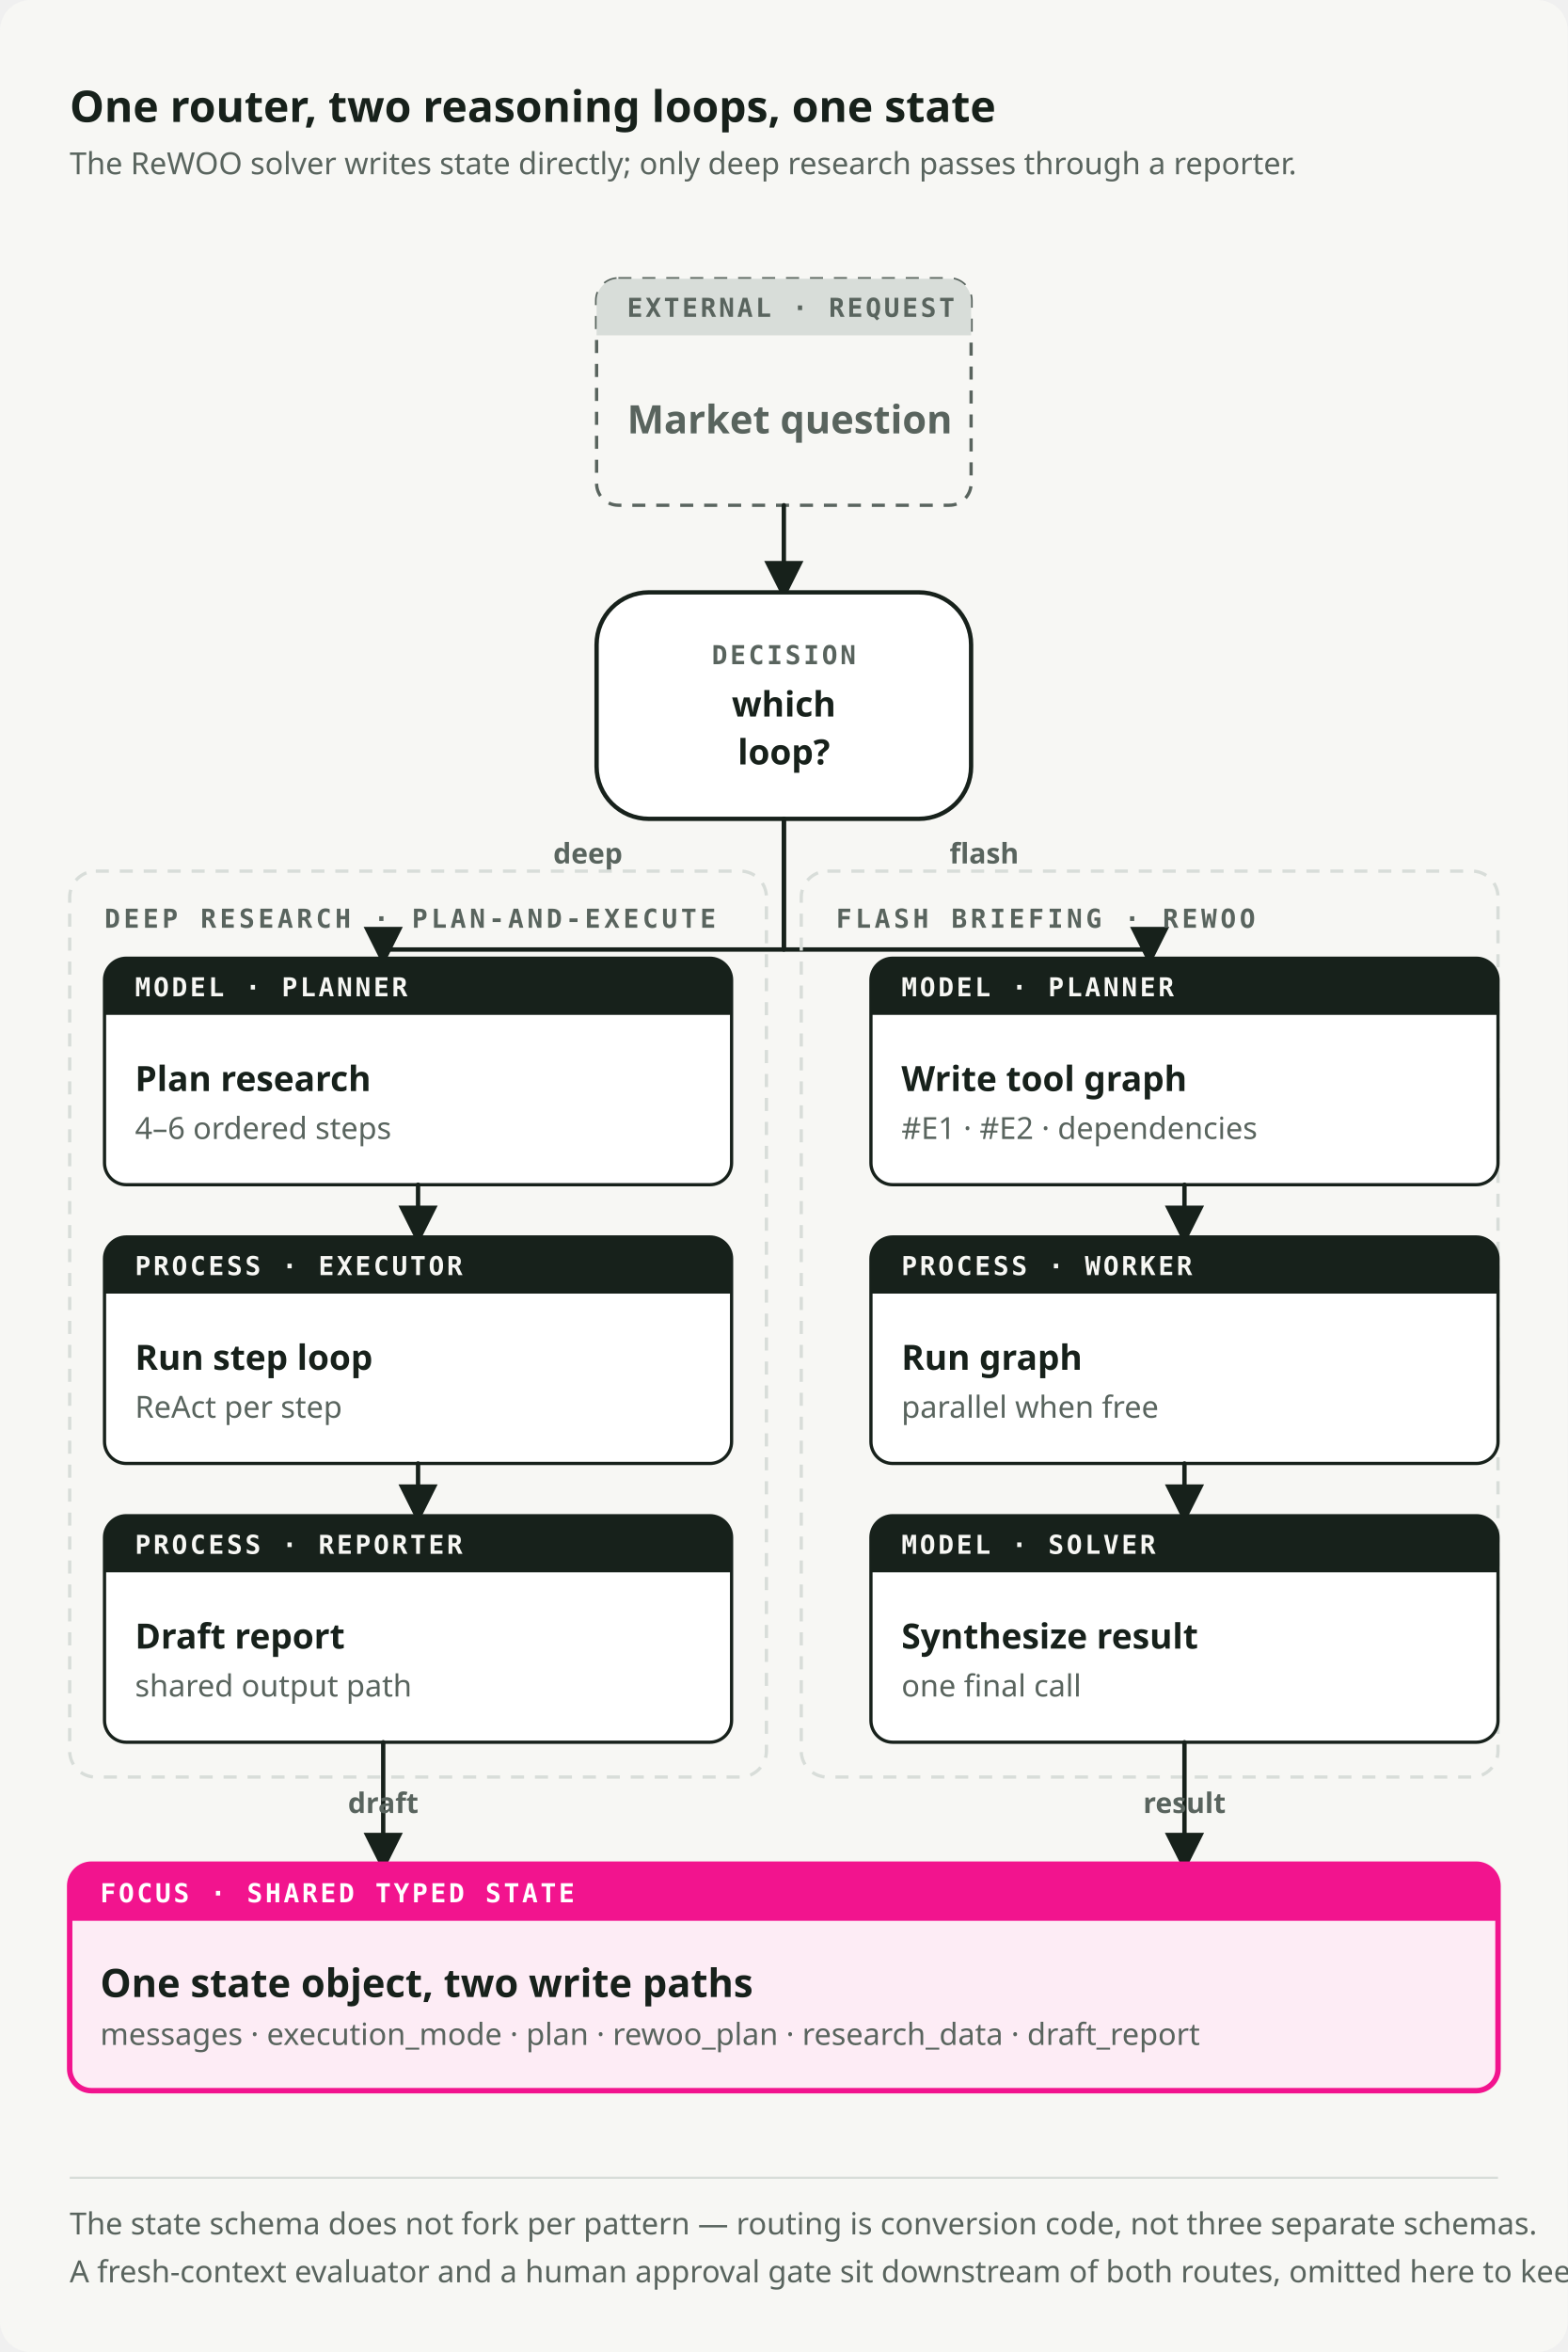
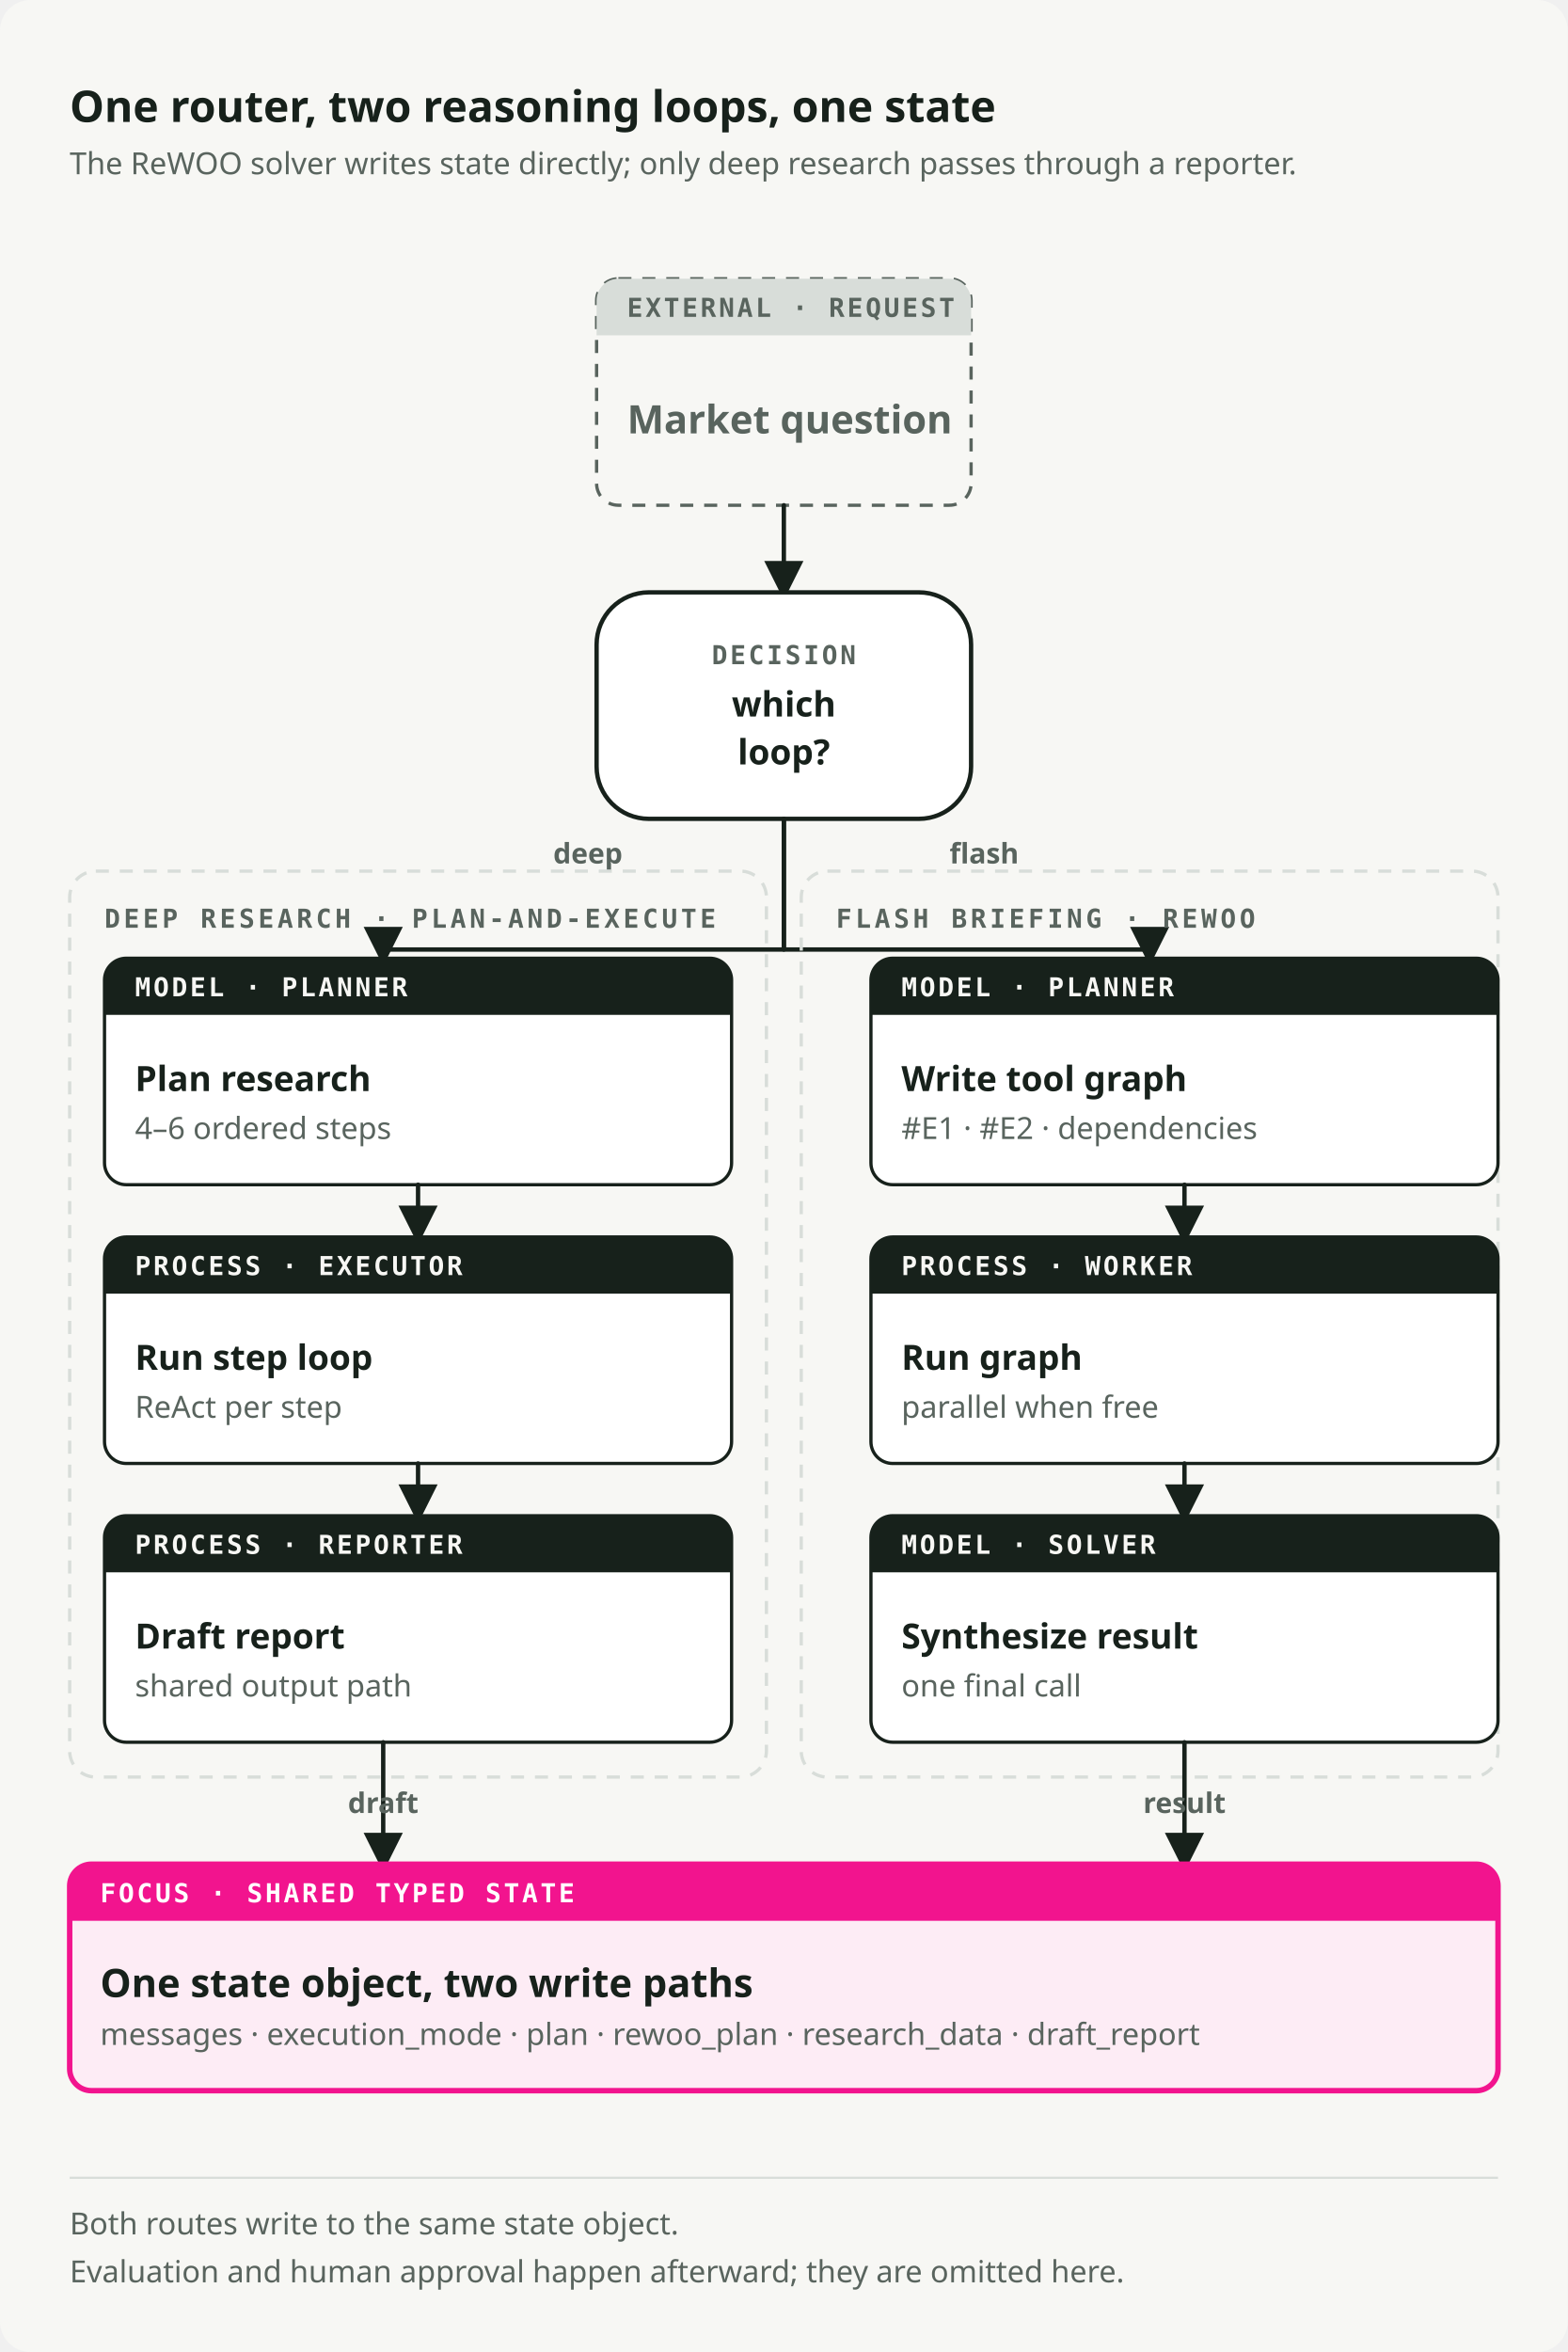
<svg xmlns="http://www.w3.org/2000/svg" viewBox="0 0 720 1080" role="img" preserveAspectRatio="xMidYMid meet" data-visual-system="byte-diagram-v2" data-direction="B" data-theme="light" aria-labelledby="planexecarch-title planexecarch-desc" shape-rendering="geometricPrecision" text-rendering="geometricPrecision">
  <style data-visual-system="byte-diagram-v2">* { animation: none !important; }</style>
  <defs>
    <marker id="planexecarch-arrow-flow" viewBox="0 0 10 10" refX="8" refY="5" markerWidth="9" markerHeight="9" orient="auto-start-reverse">
      <path d="M0 0 10 5 0 10Z" fill="#17211B" />
    </marker>
    <marker id="planexecarch-arrow-fail" viewBox="0 0 10 10" refX="8" refY="5" markerWidth="9" markerHeight="9" orient="auto-start-reverse">
      <path d="M0 0 10 5 0 10Z" fill="#F2148E" />
    </marker>
  </defs>
  <rect width="720" height="1080" rx="14" fill="#F7F7F4" />
  <text x="32" y="56" font-family="Space Grotesk, IBM Plex Sans, ui-sans-serif, system-ui, sans-serif" font-size="20" font-weight="700" fill="#17211B">One router, two reasoning loops, one state</text>
  <text x="32" y="80" font-family="IBM Plex Sans, ui-sans-serif, system-ui, sans-serif" font-size="14" font-weight="400" fill="#59645E">The ReWOO solver writes state directly; only deep research passes through a reporter.</text>
  <path d="M284 128h152a10 10 0 0 1 10 10v84a10 10 0 0 1 -10 10h-152a10 10 0 0 1 -10 -10v-84a10 10 0 0 1 10 -10Z" fill="#F7F7F4" stroke="#59645E" stroke-width="1.5" stroke-dasharray="6 5" />
  <path d="M284 128h152a10 10 0 0 1 10 10v16a0 0 0 0 1 -0 0h-172a0 0 0 0 1 -0 -0v-16a10 10 0 0 1 10 -10Z" fill="#D8DDD9" />
  <text x="288" y="145.5" font-family="IBM Plex Mono, ui-monospace, SFMono-Regular, Menlo, monospace" font-size="12" font-weight="600" fill="#59645E" letter-spacing="1.2">EXTERNAL · REQUEST</text>
  <text x="288" y="199" font-family="Space Grotesk, IBM Plex Sans, ui-sans-serif, system-ui, sans-serif" font-size="18" font-weight="600" fill="#59645E">Market question</text>
  <path d="M360 232v40" fill="none" stroke="#17211B" stroke-width="2" stroke-linecap="round" stroke-linejoin="round" marker-end="url(#planexecarch-arrow-flow)" />
  <rect x="274" y="272" width="172" height="104" rx="24" fill="#FFFFFF" stroke="#17211B" stroke-width="2" />
  <text x="360" y="305" font-family="IBM Plex Mono, ui-monospace, SFMono-Regular, Menlo, monospace" font-size="12" font-weight="600" fill="#59645E" text-anchor="middle" letter-spacing="1.2">DECISION</text>
  <text x="360" y="329" font-family="Space Grotesk, IBM Plex Sans, ui-sans-serif, system-ui, sans-serif" font-size="16" font-weight="600" fill="#17211B" text-anchor="middle">which</text>
  <text x="360" y="351" font-family="Space Grotesk, IBM Plex Sans, ui-sans-serif, system-ui, sans-serif" font-size="16" font-weight="600" fill="#17211B" text-anchor="middle">loop?</text>
  <path d="M360 376v60H176v4" fill="none" stroke="#17211B" stroke-width="2" stroke-linecap="round" stroke-linejoin="round" marker-end="url(#planexecarch-arrow-flow)" />
  <text x="270" y="396.5" font-family="IBM Plex Sans, ui-sans-serif, system-ui, sans-serif" font-size="13" font-weight="600" fill="#59645E" text-anchor="middle">deep</text>
  <path d="M360 376v60H528v4" fill="none" stroke="#17211B" stroke-width="2" stroke-linecap="round" stroke-linejoin="round" marker-end="url(#planexecarch-arrow-flow)" />
  <text x="452" y="396.5" font-family="IBM Plex Sans, ui-sans-serif, system-ui, sans-serif" font-size="13" font-weight="600" fill="#59645E" text-anchor="middle">flash</text>
  <rect x="32" y="400" width="320" height="416" rx="12" fill="none" stroke="#D8DDD9" stroke-width="1.5" stroke-dasharray="6 5" />
  <text x="48" y="426" font-family="IBM Plex Mono, ui-monospace, SFMono-Regular, Menlo, monospace" font-size="12" font-weight="600" fill="#59645E" letter-spacing="1.6">DEEP RESEARCH · PLAN-AND-EXECUTE</text>
  <path d="M58 440h268a10 10 0 0 1 10 10v84a10 10 0 0 1 -10 10h-268a10 10 0 0 1 -10 -10v-84a10 10 0 0 1 10 -10Z" fill="#FFFFFF" stroke="#17211B" stroke-width="1.5" />
  <path d="M58 440h268a10 10 0 0 1 10 10v16a0 0 0 0 1 -0 0h-288a0 0 0 0 1 -0 -0v-16a10 10 0 0 1 10 -10Z" fill="#17211B" />
  <text x="62" y="457.5" font-family="IBM Plex Mono, ui-monospace, SFMono-Regular, Menlo, monospace" font-size="12" font-weight="600" fill="#F7F7F4" letter-spacing="1.2">MODEL · PLANNER</text>
  <text x="62" y="501" font-family="Space Grotesk, IBM Plex Sans, ui-sans-serif, system-ui, sans-serif" font-size="16" font-weight="600" fill="#17211B">Plan research</text>
  <text x="62" y="523" font-family="IBM Plex Sans, ui-sans-serif, system-ui, sans-serif" font-size="14" font-weight="400" fill="#59645E">4–6 ordered steps</text>
  <path d="M192 544v24" fill="none" stroke="#17211B" stroke-width="2" stroke-linecap="round" stroke-linejoin="round" marker-end="url(#planexecarch-arrow-flow)" />
  <path d="M58 568h268a10 10 0 0 1 10 10v84a10 10 0 0 1 -10 10h-268a10 10 0 0 1 -10 -10v-84a10 10 0 0 1 10 -10Z" fill="#FFFFFF" stroke="#17211B" stroke-width="1.5" />
  <path d="M58 568h268a10 10 0 0 1 10 10v16a0 0 0 0 1 -0 0h-288a0 0 0 0 1 -0 -0v-16a10 10 0 0 1 10 -10Z" fill="#17211B" />
  <text x="62" y="585.5" font-family="IBM Plex Mono, ui-monospace, SFMono-Regular, Menlo, monospace" font-size="12" font-weight="600" fill="#F7F7F4" letter-spacing="1.2">PROCESS · EXECUTOR</text>
  <text x="62" y="629" font-family="Space Grotesk, IBM Plex Sans, ui-sans-serif, system-ui, sans-serif" font-size="16" font-weight="600" fill="#17211B">Run step loop</text>
  <text x="62" y="651" font-family="IBM Plex Sans, ui-sans-serif, system-ui, sans-serif" font-size="14" font-weight="400" fill="#59645E">ReAct per step</text>
  <path d="M192 672v24" fill="none" stroke="#17211B" stroke-width="2" stroke-linecap="round" stroke-linejoin="round" marker-end="url(#planexecarch-arrow-flow)" />
  <path d="M58 696h268a10 10 0 0 1 10 10v84a10 10 0 0 1 -10 10h-268a10 10 0 0 1 -10 -10v-84a10 10 0 0 1 10 -10Z" fill="#FFFFFF" stroke="#17211B" stroke-width="1.5" />
  <path d="M58 696h268a10 10 0 0 1 10 10v16a0 0 0 0 1 -0 0h-288a0 0 0 0 1 -0 -0v-16a10 10 0 0 1 10 -10Z" fill="#17211B" />
  <text x="62" y="713.5" font-family="IBM Plex Mono, ui-monospace, SFMono-Regular, Menlo, monospace" font-size="12" font-weight="600" fill="#F7F7F4" letter-spacing="1.2">PROCESS · REPORTER</text>
  <text x="62" y="757" font-family="Space Grotesk, IBM Plex Sans, ui-sans-serif, system-ui, sans-serif" font-size="16" font-weight="600" fill="#17211B">Draft report</text>
  <text x="62" y="779" font-family="IBM Plex Sans, ui-sans-serif, system-ui, sans-serif" font-size="14" font-weight="400" fill="#59645E">shared output path</text>
  <rect x="368" y="400" width="320" height="416" rx="12" fill="none" stroke="#D8DDD9" stroke-width="1.5" stroke-dasharray="6 5" />
  <text x="384" y="426" font-family="IBM Plex Mono, ui-monospace, SFMono-Regular, Menlo, monospace" font-size="12" font-weight="600" fill="#59645E" letter-spacing="1.6">FLASH BRIEFING · REWOO</text>
  <path d="M410 440h268a10 10 0 0 1 10 10v84a10 10 0 0 1 -10 10h-268a10 10 0 0 1 -10 -10v-84a10 10 0 0 1 10 -10Z" fill="#FFFFFF" stroke="#17211B" stroke-width="1.5" />
  <path d="M410 440h268a10 10 0 0 1 10 10v16a0 0 0 0 1 -0 0h-288a0 0 0 0 1 -0 -0v-16a10 10 0 0 1 10 -10Z" fill="#17211B" />
  <text x="414" y="457.5" font-family="IBM Plex Mono, ui-monospace, SFMono-Regular, Menlo, monospace" font-size="12" font-weight="600" fill="#F7F7F4" letter-spacing="1.2">MODEL · PLANNER</text>
  <text x="414" y="501" font-family="Space Grotesk, IBM Plex Sans, ui-sans-serif, system-ui, sans-serif" font-size="16" font-weight="600" fill="#17211B">Write tool graph</text>
  <text x="414" y="523" font-family="IBM Plex Sans, ui-sans-serif, system-ui, sans-serif" font-size="14" font-weight="400" fill="#59645E">#E1 · #E2 · dependencies</text>
  <path d="M544 544v24" fill="none" stroke="#17211B" stroke-width="2" stroke-linecap="round" stroke-linejoin="round" marker-end="url(#planexecarch-arrow-flow)" />
  <path d="M410 568h268a10 10 0 0 1 10 10v84a10 10 0 0 1 -10 10h-268a10 10 0 0 1 -10 -10v-84a10 10 0 0 1 10 -10Z" fill="#FFFFFF" stroke="#17211B" stroke-width="1.5" />
  <path d="M410 568h268a10 10 0 0 1 10 10v16a0 0 0 0 1 -0 0h-288a0 0 0 0 1 -0 -0v-16a10 10 0 0 1 10 -10Z" fill="#17211B" />
  <text x="414" y="585.5" font-family="IBM Plex Mono, ui-monospace, SFMono-Regular, Menlo, monospace" font-size="12" font-weight="600" fill="#F7F7F4" letter-spacing="1.2">PROCESS · WORKER</text>
  <text x="414" y="629" font-family="Space Grotesk, IBM Plex Sans, ui-sans-serif, system-ui, sans-serif" font-size="16" font-weight="600" fill="#17211B">Run graph</text>
  <text x="414" y="651" font-family="IBM Plex Sans, ui-sans-serif, system-ui, sans-serif" font-size="14" font-weight="400" fill="#59645E">parallel when free</text>
  <path d="M544 672v24" fill="none" stroke="#17211B" stroke-width="2" stroke-linecap="round" stroke-linejoin="round" marker-end="url(#planexecarch-arrow-flow)" />
  <path d="M410 696h268a10 10 0 0 1 10 10v84a10 10 0 0 1 -10 10h-268a10 10 0 0 1 -10 -10v-84a10 10 0 0 1 10 -10Z" fill="#FFFFFF" stroke="#17211B" stroke-width="1.5" />
  <path d="M410 696h268a10 10 0 0 1 10 10v16a0 0 0 0 1 -0 0h-288a0 0 0 0 1 -0 -0v-16a10 10 0 0 1 10 -10Z" fill="#17211B" />
  <text x="414" y="713.5" font-family="IBM Plex Mono, ui-monospace, SFMono-Regular, Menlo, monospace" font-size="12" font-weight="600" fill="#F7F7F4" letter-spacing="1.2">MODEL · SOLVER</text>
  <text x="414" y="757" font-family="Space Grotesk, IBM Plex Sans, ui-sans-serif, system-ui, sans-serif" font-size="16" font-weight="600" fill="#17211B">Synthesize result</text>
  <text x="414" y="779" font-family="IBM Plex Sans, ui-sans-serif, system-ui, sans-serif" font-size="14" font-weight="400" fill="#59645E">one final call</text>
  <path d="M176 800v56" fill="none" stroke="#17211B" stroke-width="2" stroke-linecap="round" stroke-linejoin="round" marker-end="url(#planexecarch-arrow-flow)" />
  <text x="176" y="832.5" font-family="IBM Plex Sans, ui-sans-serif, system-ui, sans-serif" font-size="13" font-weight="600" fill="#59645E" text-anchor="middle">draft</text>
  <path d="M544 800v56" fill="none" stroke="#17211B" stroke-width="2" stroke-linecap="round" stroke-linejoin="round" marker-end="url(#planexecarch-arrow-flow)" />
  <text x="544" y="832.5" font-family="IBM Plex Sans, ui-sans-serif, system-ui, sans-serif" font-size="13" font-weight="600" fill="#59645E" text-anchor="middle">result</text>
  <path d="M42 856h636a10 10 0 0 1 10 10v84a10 10 0 0 1 -10 10h-636a10 10 0 0 1 -10 -10v-84a10 10 0 0 1 10 -10Z" fill="#FDECF5" stroke="#F2148E" stroke-width="2.5" />
  <path d="M42 856h636a10 10 0 0 1 10 10v16a0 0 0 0 1 -0 0h-656a0 0 0 0 1 -0 -0v-16a10 10 0 0 1 10 -10Z" fill="#F2148E" />
  <text x="46" y="873.5" font-family="IBM Plex Mono, ui-monospace, SFMono-Regular, Menlo, monospace" font-size="12" font-weight="600" fill="#FFFFFF" letter-spacing="1.2">FOCUS · SHARED TYPED STATE</text>
  <text x="46" y="917" font-family="Space Grotesk, IBM Plex Sans, ui-sans-serif, system-ui, sans-serif" font-size="18" font-weight="600" fill="#17211B">One state object, two write paths</text>
  <text x="46" y="939" font-family="IBM Plex Sans, ui-sans-serif, system-ui, sans-serif" font-size="14" font-weight="400" fill="#59645E">messages · execution_mode · plan · rewoo_plan · research_data · draft_report</text>
  <path d="M32 1000h656" stroke="#D8DDD9" stroke-width="1" />
-   <text x="32" y="1026" font-family="IBM Plex Sans, ui-sans-serif, system-ui, sans-serif" font-size="14" font-weight="400" fill="#59645E">The state schema does not fork per pattern — routing is conversion code, not three separate schemas.</text>
-   <text x="32" y="1048" font-family="IBM Plex Sans, ui-sans-serif, system-ui, sans-serif" font-size="14" font-weight="400" fill="#59645E">A fresh-context evaluator and a human approval gate sit downstream of both routes, omitted here to keep the two loops legible.</text>
+   <text x="32" y="1026" font-family="IBM Plex Sans, ui-sans-serif, system-ui, sans-serif" font-size="14" font-weight="400" fill="#59645E">Both routes write to the same state object.</text>
+   <text x="32" y="1048" font-family="IBM Plex Sans, ui-sans-serif, system-ui, sans-serif" font-size="14" font-weight="400" fill="#59645E">Evaluation and human approval happen afterward; they are omitted here.</text>
</svg>
